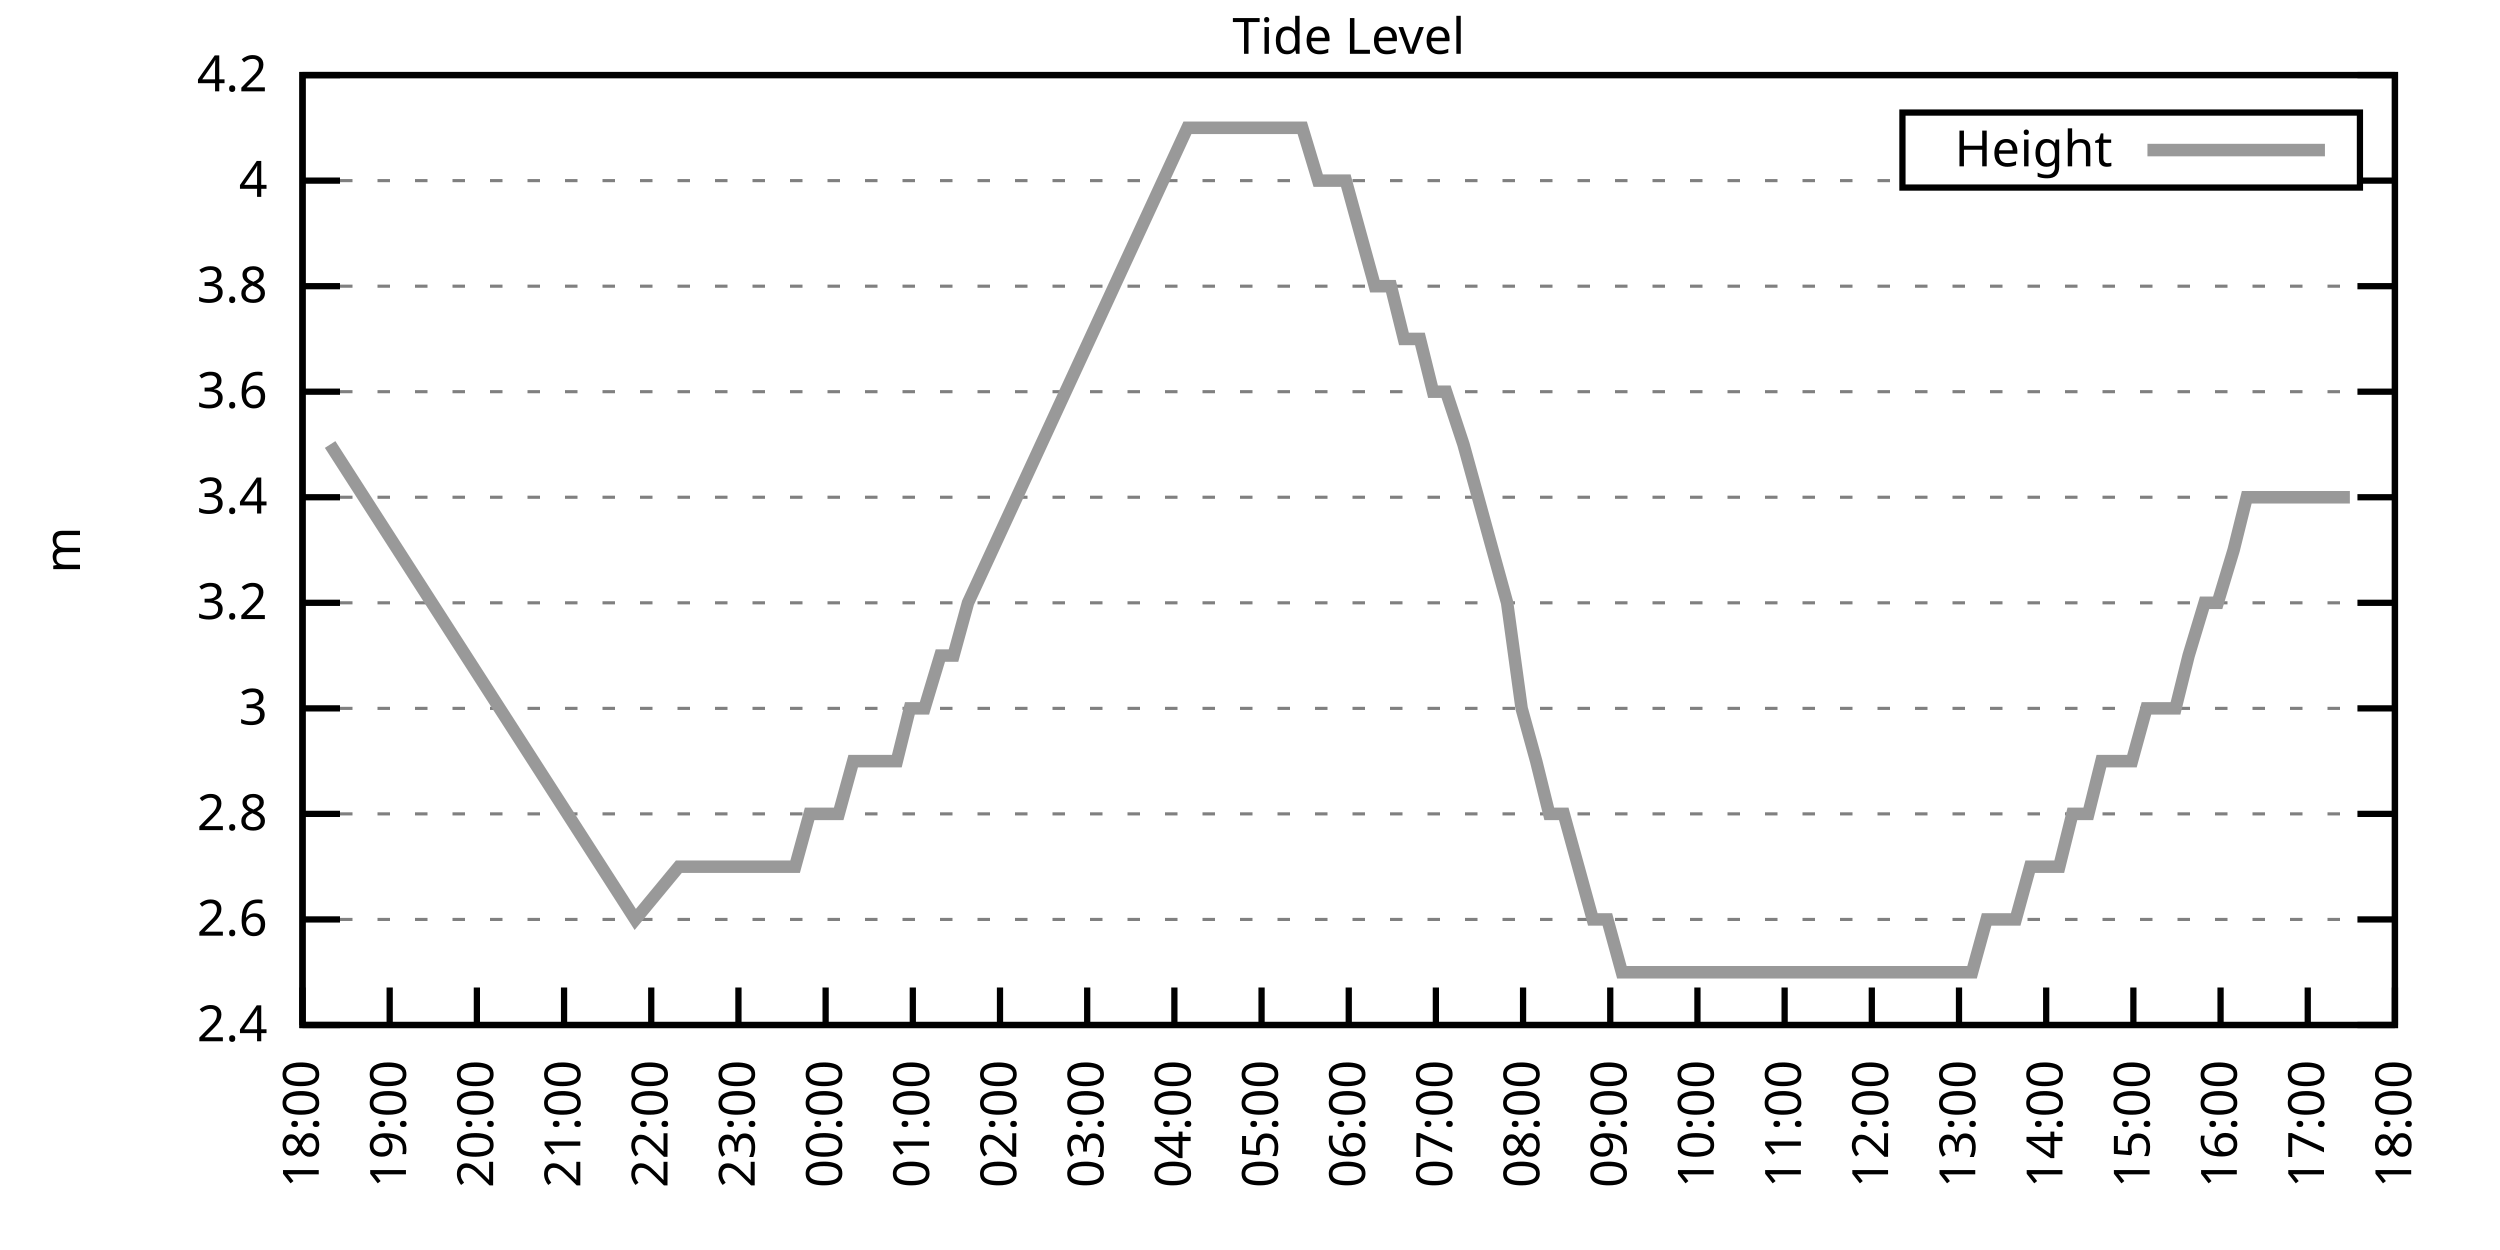
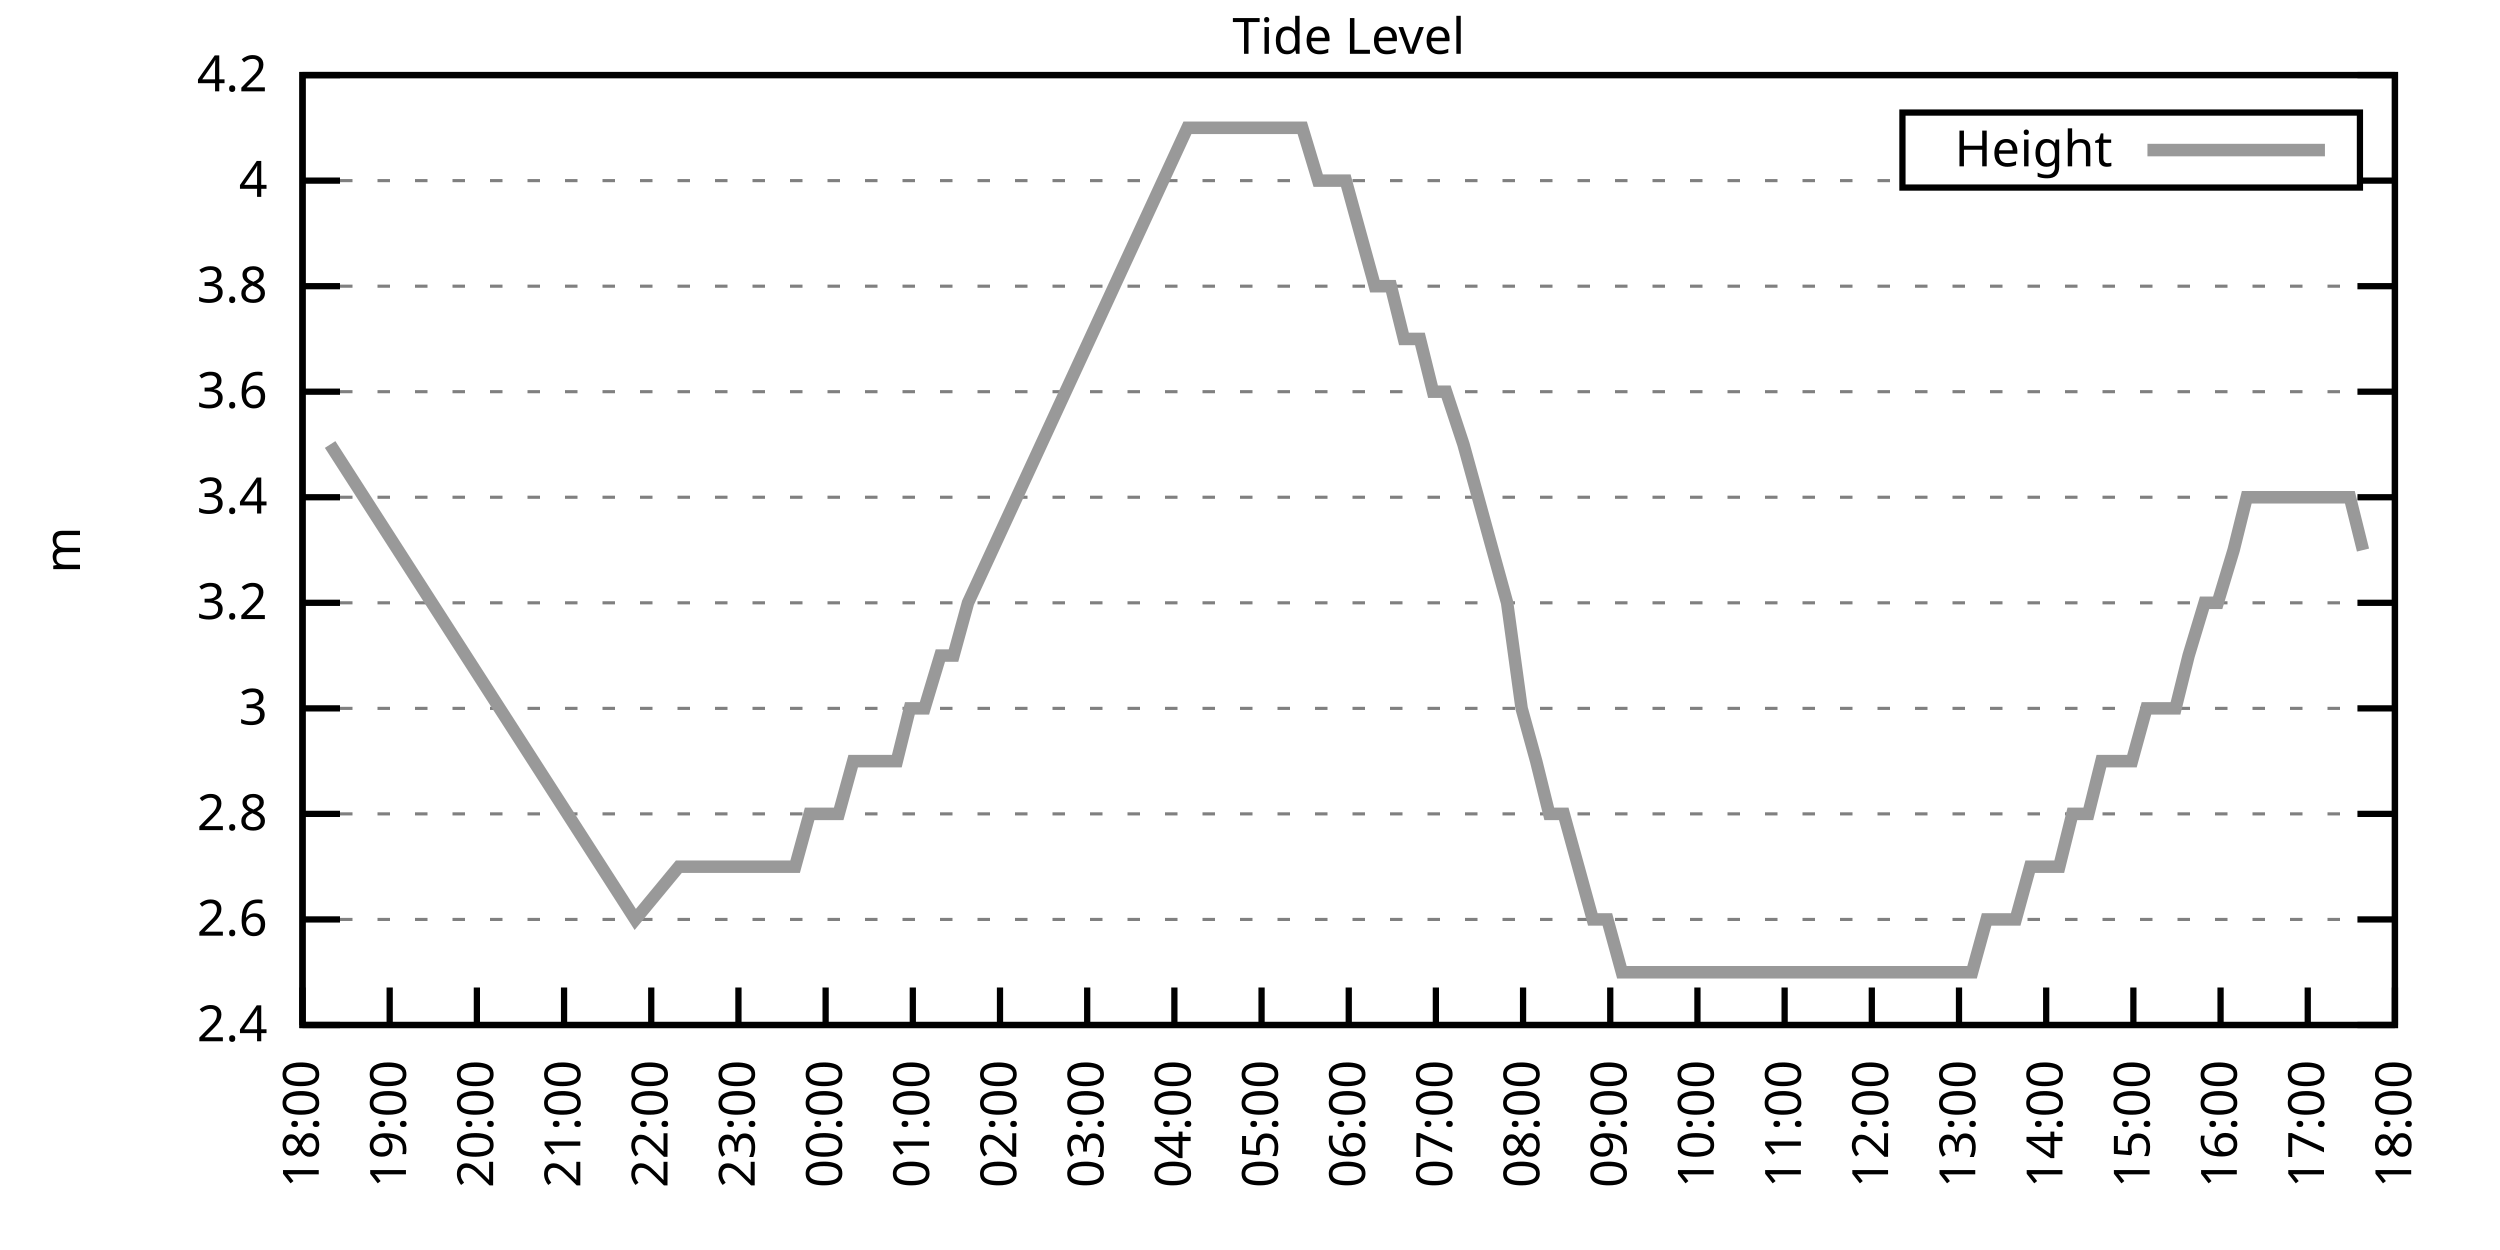
<svg xmlns="http://www.w3.org/2000/svg" xmlns:xlink="http://www.w3.org/1999/xlink" width="400" height="200" viewBox="0 0 400 200">
  <g id="gnuplot_canvas">
    <rect x="0" y="0" width="400" height="200" fill="none" />
    <defs>
      <circle id="gpDot" r="0.5" stroke-width="0.5" stroke="currentColor" />
      <path id="gpPt0" stroke-width="0.333" stroke="currentColor" d="M-1,0 h2 M0,-1 v2" />
      <path id="gpPt1" stroke-width="0.333" stroke="currentColor" d="M-1,-1 L1,1 M1,-1 L-1,1" />
      <path id="gpPt2" stroke-width="0.333" stroke="currentColor" d="M-1,0 L1,0 M0,-1 L0,1 M-1,-1 L1,1 M-1,1 L1,-1" />
      <rect id="gpPt3" stroke-width="0.333" stroke="currentColor" x="-1" y="-1" width="2" height="2" />
      <rect id="gpPt4" stroke-width="0.333" stroke="currentColor" fill="currentColor" x="-1" y="-1" width="2" height="2" />
      <circle id="gpPt5" stroke-width="0.333" stroke="currentColor" cx="0" cy="0" r="1" />
      <use xlink:href="#gpPt5" id="gpPt6" fill="currentColor" stroke="none" />
      <path id="gpPt7" stroke-width="0.333" stroke="currentColor" d="M0,-1.33 L-1.33,0.67 L1.33,0.67 z" />
      <use xlink:href="#gpPt7" id="gpPt8" fill="currentColor" stroke="none" />
      <use xlink:href="#gpPt7" id="gpPt9" stroke="currentColor" transform="rotate(180)" />
      <use xlink:href="#gpPt9" id="gpPt10" fill="currentColor" stroke="none" />
      <use xlink:href="#gpPt3" id="gpPt11" stroke="currentColor" transform="rotate(45)" />
      <use xlink:href="#gpPt11" id="gpPt12" fill="currentColor" stroke="none" />
      <path id="gpPt13" stroke-width="0.333" stroke="currentColor" d="M0,1.330 L1.265,0.411 L0.782,-1.067 L-0.782,-1.076 L-1.265,0.411 z" />
      <use xlink:href="#gpPt13" id="gpPt14" fill="currentColor" stroke="none" />
      <filter id="textbox" filterUnits="objectBoundingBox" x="0" y="0" height="1" width="1">
        <feFlood flood-color="white" flood-opacity="1" result="bgnd" />
        <feComposite in="SourceGraphic" in2="bgnd" operator="atop" />
      </filter>
      <filter id="greybox" filterUnits="objectBoundingBox" x="0" y="0" height="1" width="1">
        <feFlood flood-color="lightgrey" flood-opacity="1" result="grey" />
        <feComposite in="SourceGraphic" in2="grey" operator="atop" />
      </filter>
    </defs>
    <g fill="none" color="white" stroke="currentColor" stroke-width="1.00" stroke-linecap="butt" stroke-linejoin="miter">
</g>
    <g fill="none" color="black" stroke="currentColor" stroke-width="1.00" stroke-linecap="butt" stroke-linejoin="miter">
      <g stroke="none" shape-rendering="crispEdges">
        <polygon fill="rgb(255, 255, 255)" points="48.40,164.00 383.18,164.00 383.18,12.02 48.40,12.02 " />
      </g>
    </g>
    <g fill="none" color="black" stroke="currentColor" stroke-width="1.00" stroke-linecap="butt" stroke-linejoin="miter">
</g>
    <g fill="none" color="black" stroke="black" stroke-width="0.50" stroke-linecap="butt" stroke-linejoin="miter">
</g>
    <g fill="none" color="gray" stroke="currentColor" stroke-width="0.50" stroke-linecap="butt" stroke-linejoin="miter">
      <path stroke="gray" stroke-dasharray="2,4" class="gridline" d="M48.40,164.00 L383.19,164.00  " />
    </g>
    <g fill="none" color="gray" stroke="gray" stroke-width="1.00" stroke-linecap="butt" stroke-linejoin="miter">
</g>
    <g fill="none" color="black" stroke="currentColor" stroke-width="1.00" stroke-linecap="butt" stroke-linejoin="miter">
      <path stroke="black" d="M48.40,164.00 L54.40,164.00 M383.19,164.00 L377.19,164.00  " />
      <g transform="translate(42.80,166.60)" stroke="none" fill="black" font-family="Sans" font-size="8.00" text-anchor="end">
        <text>
          <tspan font-family="Sans"> 2.4</tspan>
        </text>
      </g>
    </g>
    <g fill="none" color="black" stroke="currentColor" stroke-width="1.00" stroke-linecap="butt" stroke-linejoin="miter">
</g>
    <g fill="none" color="black" stroke="black" stroke-width="0.50" stroke-linecap="butt" stroke-linejoin="miter">
</g>
    <g fill="none" color="gray" stroke="currentColor" stroke-width="0.50" stroke-linecap="butt" stroke-linejoin="miter">
      <path stroke="gray" stroke-dasharray="2,4" class="gridline" d="M48.40,147.11 L383.19,147.11  " />
    </g>
    <g fill="none" color="gray" stroke="gray" stroke-width="1.00" stroke-linecap="butt" stroke-linejoin="miter">
</g>
    <g fill="none" color="black" stroke="currentColor" stroke-width="1.00" stroke-linecap="butt" stroke-linejoin="miter">
      <path stroke="black" d="M48.40,147.11 L54.40,147.11 M383.19,147.11 L377.19,147.11  " />
      <g transform="translate(42.80,149.71)" stroke="none" fill="black" font-family="Sans" font-size="8.00" text-anchor="end">
        <text>
          <tspan font-family="Sans"> 2.6</tspan>
        </text>
      </g>
    </g>
    <g fill="none" color="black" stroke="currentColor" stroke-width="1.00" stroke-linecap="butt" stroke-linejoin="miter">
</g>
    <g fill="none" color="black" stroke="black" stroke-width="0.50" stroke-linecap="butt" stroke-linejoin="miter">
</g>
    <g fill="none" color="gray" stroke="currentColor" stroke-width="0.50" stroke-linecap="butt" stroke-linejoin="miter">
      <path stroke="gray" stroke-dasharray="2,4" class="gridline" d="M48.40,130.22 L383.19,130.22  " />
    </g>
    <g fill="none" color="gray" stroke="gray" stroke-width="1.00" stroke-linecap="butt" stroke-linejoin="miter">
</g>
    <g fill="none" color="black" stroke="currentColor" stroke-width="1.00" stroke-linecap="butt" stroke-linejoin="miter">
      <path stroke="black" d="M48.40,130.22 L54.40,130.22 M383.19,130.22 L377.19,130.22  " />
      <g transform="translate(42.80,132.82)" stroke="none" fill="black" font-family="Sans" font-size="8.00" text-anchor="end">
        <text>
          <tspan font-family="Sans"> 2.8</tspan>
        </text>
      </g>
    </g>
    <g fill="none" color="black" stroke="currentColor" stroke-width="1.00" stroke-linecap="butt" stroke-linejoin="miter">
</g>
    <g fill="none" color="black" stroke="black" stroke-width="0.50" stroke-linecap="butt" stroke-linejoin="miter">
</g>
    <g fill="none" color="gray" stroke="currentColor" stroke-width="0.50" stroke-linecap="butt" stroke-linejoin="miter">
      <path stroke="gray" stroke-dasharray="2,4" class="gridline" d="M48.40,113.34 L383.19,113.34  " />
    </g>
    <g fill="none" color="gray" stroke="gray" stroke-width="1.00" stroke-linecap="butt" stroke-linejoin="miter">
</g>
    <g fill="none" color="black" stroke="currentColor" stroke-width="1.00" stroke-linecap="butt" stroke-linejoin="miter">
      <path stroke="black" d="M48.40,113.34 L54.40,113.34 M383.19,113.34 L377.19,113.34  " />
      <g transform="translate(42.80,115.94)" stroke="none" fill="black" font-family="Sans" font-size="8.00" text-anchor="end">
        <text>
          <tspan font-family="Sans"> 3</tspan>
        </text>
      </g>
    </g>
    <g fill="none" color="black" stroke="currentColor" stroke-width="1.00" stroke-linecap="butt" stroke-linejoin="miter">
</g>
    <g fill="none" color="black" stroke="black" stroke-width="0.50" stroke-linecap="butt" stroke-linejoin="miter">
</g>
    <g fill="none" color="gray" stroke="currentColor" stroke-width="0.50" stroke-linecap="butt" stroke-linejoin="miter">
      <path stroke="gray" stroke-dasharray="2,4" class="gridline" d="M48.40,96.45 L383.19,96.45  " />
    </g>
    <g fill="none" color="gray" stroke="gray" stroke-width="1.00" stroke-linecap="butt" stroke-linejoin="miter">
</g>
    <g fill="none" color="black" stroke="currentColor" stroke-width="1.00" stroke-linecap="butt" stroke-linejoin="miter">
      <path stroke="black" d="M48.40,96.45 L54.40,96.45 M383.19,96.45 L377.19,96.45  " />
      <g transform="translate(42.80,99.05)" stroke="none" fill="black" font-family="Sans" font-size="8.00" text-anchor="end">
        <text>
          <tspan font-family="Sans"> 3.2</tspan>
        </text>
      </g>
    </g>
    <g fill="none" color="black" stroke="currentColor" stroke-width="1.00" stroke-linecap="butt" stroke-linejoin="miter">
</g>
    <g fill="none" color="black" stroke="black" stroke-width="0.50" stroke-linecap="butt" stroke-linejoin="miter">
</g>
    <g fill="none" color="gray" stroke="currentColor" stroke-width="0.50" stroke-linecap="butt" stroke-linejoin="miter">
      <path stroke="gray" stroke-dasharray="2,4" class="gridline" d="M48.40,79.56 L383.19,79.56  " />
    </g>
    <g fill="none" color="gray" stroke="gray" stroke-width="1.00" stroke-linecap="butt" stroke-linejoin="miter">
</g>
    <g fill="none" color="black" stroke="currentColor" stroke-width="1.00" stroke-linecap="butt" stroke-linejoin="miter">
      <path stroke="black" d="M48.40,79.56 L54.40,79.56 M383.19,79.56 L377.19,79.56  " />
      <g transform="translate(42.80,82.16)" stroke="none" fill="black" font-family="Sans" font-size="8.00" text-anchor="end">
        <text>
          <tspan font-family="Sans"> 3.4</tspan>
        </text>
      </g>
    </g>
    <g fill="none" color="black" stroke="currentColor" stroke-width="1.00" stroke-linecap="butt" stroke-linejoin="miter">
</g>
    <g fill="none" color="black" stroke="black" stroke-width="0.50" stroke-linecap="butt" stroke-linejoin="miter">
</g>
    <g fill="none" color="gray" stroke="currentColor" stroke-width="0.50" stroke-linecap="butt" stroke-linejoin="miter">
      <path stroke="gray" stroke-dasharray="2,4" class="gridline" d="M48.40,62.67 L383.19,62.67  " />
    </g>
    <g fill="none" color="gray" stroke="gray" stroke-width="1.00" stroke-linecap="butt" stroke-linejoin="miter">
</g>
    <g fill="none" color="black" stroke="currentColor" stroke-width="1.00" stroke-linecap="butt" stroke-linejoin="miter">
      <path stroke="black" d="M48.40,62.67 L54.40,62.67 M383.19,62.67 L377.19,62.67  " />
      <g transform="translate(42.80,65.27)" stroke="none" fill="black" font-family="Sans" font-size="8.00" text-anchor="end">
        <text>
          <tspan font-family="Sans"> 3.6</tspan>
        </text>
      </g>
    </g>
    <g fill="none" color="black" stroke="currentColor" stroke-width="1.00" stroke-linecap="butt" stroke-linejoin="miter">
</g>
    <g fill="none" color="black" stroke="black" stroke-width="0.50" stroke-linecap="butt" stroke-linejoin="miter">
</g>
    <g fill="none" color="gray" stroke="currentColor" stroke-width="0.50" stroke-linecap="butt" stroke-linejoin="miter">
      <path stroke="gray" stroke-dasharray="2,4" class="gridline" d="M48.40,45.79 L383.19,45.79  " />
    </g>
    <g fill="none" color="gray" stroke="gray" stroke-width="1.00" stroke-linecap="butt" stroke-linejoin="miter">
</g>
    <g fill="none" color="black" stroke="currentColor" stroke-width="1.00" stroke-linecap="butt" stroke-linejoin="miter">
      <path stroke="black" d="M48.40,45.79 L54.40,45.79 M383.19,45.79 L377.19,45.79  " />
      <g transform="translate(42.80,48.39)" stroke="none" fill="black" font-family="Sans" font-size="8.00" text-anchor="end">
        <text>
          <tspan font-family="Sans"> 3.8</tspan>
        </text>
      </g>
    </g>
    <g fill="none" color="black" stroke="currentColor" stroke-width="1.00" stroke-linecap="butt" stroke-linejoin="miter">
</g>
    <g fill="none" color="black" stroke="black" stroke-width="0.50" stroke-linecap="butt" stroke-linejoin="miter">
</g>
    <g fill="none" color="gray" stroke="currentColor" stroke-width="0.50" stroke-linecap="butt" stroke-linejoin="miter">
      <path stroke="gray" stroke-dasharray="2,4" class="gridline" d="M48.40,28.90 L304.39,28.90 M377.59,28.90 L383.19,28.90  " />
    </g>
    <g fill="none" color="gray" stroke="gray" stroke-width="1.00" stroke-linecap="butt" stroke-linejoin="miter">
</g>
    <g fill="none" color="black" stroke="currentColor" stroke-width="1.00" stroke-linecap="butt" stroke-linejoin="miter">
      <path stroke="black" d="M48.40,28.90 L54.40,28.90 M383.19,28.90 L377.19,28.90  " />
      <g transform="translate(42.80,31.50)" stroke="none" fill="black" font-family="Sans" font-size="8.00" text-anchor="end">
        <text>
          <tspan font-family="Sans"> 4</tspan>
        </text>
      </g>
    </g>
    <g fill="none" color="black" stroke="currentColor" stroke-width="1.00" stroke-linecap="butt" stroke-linejoin="miter">
</g>
    <g fill="none" color="black" stroke="black" stroke-width="0.50" stroke-linecap="butt" stroke-linejoin="miter">
</g>
    <g fill="none" color="gray" stroke="currentColor" stroke-width="0.50" stroke-linecap="butt" stroke-linejoin="miter">
      <path stroke="gray" stroke-dasharray="2,4" class="gridline" d="M48.40,12.01 L383.19,12.01  " />
    </g>
    <g fill="none" color="gray" stroke="gray" stroke-width="1.00" stroke-linecap="butt" stroke-linejoin="miter">
</g>
    <g fill="none" color="black" stroke="currentColor" stroke-width="1.00" stroke-linecap="butt" stroke-linejoin="miter">
      <path stroke="black" d="M48.40,12.01 L54.40,12.01 M383.19,12.01 L377.19,12.01  " />
      <g transform="translate(42.80,14.61)" stroke="none" fill="black" font-family="Sans" font-size="8.00" text-anchor="end">
        <text>
          <tspan font-family="Sans"> 4.2</tspan>
        </text>
      </g>
    </g>
    <g fill="none" color="black" stroke="currentColor" stroke-width="1.00" stroke-linecap="butt" stroke-linejoin="miter">
      <path stroke="black" d="M48.40,164.00 L48.40,158.00  " />
      <g transform="translate(51.00,169.60) rotate(270.00)" stroke="none" fill="black" font-family="Sans" font-size="8.00" text-anchor="end">
        <text>
          <tspan font-family="Sans">18:00</tspan>
        </text>
      </g>
    </g>
    <g fill="none" color="black" stroke="currentColor" stroke-width="1.00" stroke-linecap="butt" stroke-linejoin="miter">
      <path stroke="black" d="M62.35,164.00 L62.35,158.00  " />
      <g transform="translate(64.95,169.60) rotate(270.00)" stroke="none" fill="black" font-family="Sans" font-size="8.00" text-anchor="end">
        <text>
          <tspan font-family="Sans">19:00</tspan>
        </text>
      </g>
    </g>
    <g fill="none" color="black" stroke="currentColor" stroke-width="1.00" stroke-linecap="butt" stroke-linejoin="miter">
      <path stroke="black" d="M76.30,164.00 L76.30,158.00  " />
      <g transform="translate(78.90,169.60) rotate(270.00)" stroke="none" fill="black" font-family="Sans" font-size="8.00" text-anchor="end">
        <text>
          <tspan font-family="Sans">20:00</tspan>
        </text>
      </g>
    </g>
    <g fill="none" color="black" stroke="currentColor" stroke-width="1.00" stroke-linecap="butt" stroke-linejoin="miter">
      <path stroke="black" d="M90.25,164.00 L90.25,158.00  " />
      <g transform="translate(92.85,169.60) rotate(270.00)" stroke="none" fill="black" font-family="Sans" font-size="8.00" text-anchor="end">
        <text>
          <tspan font-family="Sans">21:00</tspan>
        </text>
      </g>
    </g>
    <g fill="none" color="black" stroke="currentColor" stroke-width="1.00" stroke-linecap="butt" stroke-linejoin="miter">
      <path stroke="black" d="M104.20,164.00 L104.20,158.00  " />
      <g transform="translate(106.80,169.60) rotate(270.00)" stroke="none" fill="black" font-family="Sans" font-size="8.00" text-anchor="end">
        <text>
          <tspan font-family="Sans">22:00</tspan>
        </text>
      </g>
    </g>
    <g fill="none" color="black" stroke="currentColor" stroke-width="1.00" stroke-linecap="butt" stroke-linejoin="miter">
      <path stroke="black" d="M118.15,164.00 L118.15,158.00  " />
      <g transform="translate(120.75,169.60) rotate(270.00)" stroke="none" fill="black" font-family="Sans" font-size="8.00" text-anchor="end">
        <text>
          <tspan font-family="Sans">23:00</tspan>
        </text>
      </g>
    </g>
    <g fill="none" color="black" stroke="currentColor" stroke-width="1.00" stroke-linecap="butt" stroke-linejoin="miter">
      <path stroke="black" d="M132.10,164.00 L132.10,158.00  " />
      <g transform="translate(134.70,169.60) rotate(270.00)" stroke="none" fill="black" font-family="Sans" font-size="8.00" text-anchor="end">
        <text>
          <tspan font-family="Sans">00:00</tspan>
        </text>
      </g>
    </g>
    <g fill="none" color="black" stroke="currentColor" stroke-width="1.00" stroke-linecap="butt" stroke-linejoin="miter">
      <path stroke="black" d="M146.05,164.00 L146.05,158.00  " />
      <g transform="translate(148.65,169.60) rotate(270.00)" stroke="none" fill="black" font-family="Sans" font-size="8.00" text-anchor="end">
        <text>
          <tspan font-family="Sans">01:00</tspan>
        </text>
      </g>
    </g>
    <g fill="none" color="black" stroke="currentColor" stroke-width="1.00" stroke-linecap="butt" stroke-linejoin="miter">
      <path stroke="black" d="M160.00,164.00 L160.00,158.00  " />
      <g transform="translate(162.60,169.60) rotate(270.00)" stroke="none" fill="black" font-family="Sans" font-size="8.00" text-anchor="end">
        <text>
          <tspan font-family="Sans">02:00</tspan>
        </text>
      </g>
    </g>
    <g fill="none" color="black" stroke="currentColor" stroke-width="1.00" stroke-linecap="butt" stroke-linejoin="miter">
      <path stroke="black" d="M173.95,164.00 L173.95,158.00  " />
      <g transform="translate(176.55,169.60) rotate(270.00)" stroke="none" fill="black" font-family="Sans" font-size="8.00" text-anchor="end">
        <text>
          <tspan font-family="Sans">03:00</tspan>
        </text>
      </g>
    </g>
    <g fill="none" color="black" stroke="currentColor" stroke-width="1.00" stroke-linecap="butt" stroke-linejoin="miter">
      <path stroke="black" d="M187.90,164.00 L187.90,158.00  " />
      <g transform="translate(190.50,169.60) rotate(270.00)" stroke="none" fill="black" font-family="Sans" font-size="8.00" text-anchor="end">
        <text>
          <tspan font-family="Sans">04:00</tspan>
        </text>
      </g>
    </g>
    <g fill="none" color="black" stroke="currentColor" stroke-width="1.00" stroke-linecap="butt" stroke-linejoin="miter">
      <path stroke="black" d="M201.85,164.00 L201.85,158.00  " />
      <g transform="translate(204.45,169.60) rotate(270.00)" stroke="none" fill="black" font-family="Sans" font-size="8.00" text-anchor="end">
        <text>
          <tspan font-family="Sans">05:00</tspan>
        </text>
      </g>
    </g>
    <g fill="none" color="black" stroke="currentColor" stroke-width="1.00" stroke-linecap="butt" stroke-linejoin="miter">
      <path stroke="black" d="M215.80,164.00 L215.80,158.00  " />
      <g transform="translate(218.40,169.60) rotate(270.00)" stroke="none" fill="black" font-family="Sans" font-size="8.00" text-anchor="end">
        <text>
          <tspan font-family="Sans">06:00</tspan>
        </text>
      </g>
    </g>
    <g fill="none" color="black" stroke="currentColor" stroke-width="1.00" stroke-linecap="butt" stroke-linejoin="miter">
      <path stroke="black" d="M229.74,164.00 L229.74,158.00  " />
      <g transform="translate(232.34,169.60) rotate(270.00)" stroke="none" fill="black" font-family="Sans" font-size="8.00" text-anchor="end">
        <text>
          <tspan font-family="Sans">07:00</tspan>
        </text>
      </g>
    </g>
    <g fill="none" color="black" stroke="currentColor" stroke-width="1.00" stroke-linecap="butt" stroke-linejoin="miter">
      <path stroke="black" d="M243.69,164.00 L243.69,158.00  " />
      <g transform="translate(246.29,169.60) rotate(270.00)" stroke="none" fill="black" font-family="Sans" font-size="8.00" text-anchor="end">
        <text>
          <tspan font-family="Sans">08:00</tspan>
        </text>
      </g>
    </g>
    <g fill="none" color="black" stroke="currentColor" stroke-width="1.00" stroke-linecap="butt" stroke-linejoin="miter">
      <path stroke="black" d="M257.64,164.00 L257.64,158.00  " />
      <g transform="translate(260.24,169.60) rotate(270.00)" stroke="none" fill="black" font-family="Sans" font-size="8.00" text-anchor="end">
        <text>
          <tspan font-family="Sans">09:00</tspan>
        </text>
      </g>
    </g>
    <g fill="none" color="black" stroke="currentColor" stroke-width="1.00" stroke-linecap="butt" stroke-linejoin="miter">
      <path stroke="black" d="M271.59,164.00 L271.59,158.00  " />
      <g transform="translate(274.19,169.60) rotate(270.00)" stroke="none" fill="black" font-family="Sans" font-size="8.00" text-anchor="end">
        <text>
          <tspan font-family="Sans">10:00</tspan>
        </text>
      </g>
    </g>
    <g fill="none" color="black" stroke="currentColor" stroke-width="1.00" stroke-linecap="butt" stroke-linejoin="miter">
      <path stroke="black" d="M285.54,164.00 L285.54,158.00  " />
      <g transform="translate(288.14,169.60) rotate(270.00)" stroke="none" fill="black" font-family="Sans" font-size="8.00" text-anchor="end">
        <text>
          <tspan font-family="Sans">11:00</tspan>
        </text>
      </g>
    </g>
    <g fill="none" color="black" stroke="currentColor" stroke-width="1.00" stroke-linecap="butt" stroke-linejoin="miter">
      <path stroke="black" d="M299.49,164.00 L299.49,158.00  " />
      <g transform="translate(302.09,169.60) rotate(270.00)" stroke="none" fill="black" font-family="Sans" font-size="8.00" text-anchor="end">
        <text>
          <tspan font-family="Sans">12:00</tspan>
        </text>
      </g>
    </g>
    <g fill="none" color="black" stroke="currentColor" stroke-width="1.00" stroke-linecap="butt" stroke-linejoin="miter">
      <path stroke="black" d="M313.44,164.00 L313.44,158.00  " />
      <g transform="translate(316.04,169.60) rotate(270.00)" stroke="none" fill="black" font-family="Sans" font-size="8.00" text-anchor="end">
        <text>
          <tspan font-family="Sans">13:00</tspan>
        </text>
      </g>
    </g>
    <g fill="none" color="black" stroke="currentColor" stroke-width="1.00" stroke-linecap="butt" stroke-linejoin="miter">
      <path stroke="black" d="M327.39,164.00 L327.39,158.00  " />
      <g transform="translate(329.99,169.60) rotate(270.00)" stroke="none" fill="black" font-family="Sans" font-size="8.00" text-anchor="end">
        <text>
          <tspan font-family="Sans">14:00</tspan>
        </text>
      </g>
    </g>
    <g fill="none" color="black" stroke="currentColor" stroke-width="1.00" stroke-linecap="butt" stroke-linejoin="miter">
      <path stroke="black" d="M341.34,164.00 L341.34,158.00  " />
      <g transform="translate(343.94,169.60) rotate(270.00)" stroke="none" fill="black" font-family="Sans" font-size="8.00" text-anchor="end">
        <text>
          <tspan font-family="Sans">15:00</tspan>
        </text>
      </g>
    </g>
    <g fill="none" color="black" stroke="currentColor" stroke-width="1.00" stroke-linecap="butt" stroke-linejoin="miter">
      <path stroke="black" d="M355.29,164.00 L355.29,158.00  " />
      <g transform="translate(357.89,169.60) rotate(270.00)" stroke="none" fill="black" font-family="Sans" font-size="8.00" text-anchor="end">
        <text>
          <tspan font-family="Sans">16:00</tspan>
        </text>
      </g>
    </g>
    <g fill="none" color="black" stroke="currentColor" stroke-width="1.00" stroke-linecap="butt" stroke-linejoin="miter">
      <path stroke="black" d="M369.24,164.00 L369.24,158.00  " />
      <g transform="translate(371.84,169.60) rotate(270.00)" stroke="none" fill="black" font-family="Sans" font-size="8.00" text-anchor="end">
        <text>
          <tspan font-family="Sans">17:00</tspan>
        </text>
      </g>
    </g>
    <g fill="none" color="black" stroke="currentColor" stroke-width="1.00" stroke-linecap="butt" stroke-linejoin="miter">
      <path stroke="black" d="M383.19,164.00 L383.19,158.00  " />
      <g transform="translate(385.79,169.60) rotate(270.00)" stroke="none" fill="black" font-family="Sans" font-size="8.00" text-anchor="end">
        <text>
          <tspan font-family="Sans">18:00</tspan>
        </text>
      </g>
    </g>
    <g fill="none" color="black" stroke="currentColor" stroke-width="1.00" stroke-linecap="butt" stroke-linejoin="miter">
</g>
    <g fill="none" color="black" stroke="currentColor" stroke-width="1.00" stroke-linecap="butt" stroke-linejoin="miter">
      <path stroke="black" d="M48.40,12.01 L48.40,164.00 L383.19,164.00 L383.19,12.01 L48.40,12.01 Z  " />
    </g>
    <g fill="none" color="black" stroke="currentColor" stroke-width="1.00" stroke-linecap="butt" stroke-linejoin="miter">
</g>
    <g fill="none" color="black" stroke="currentColor" stroke-width="1.00" stroke-linecap="butt" stroke-linejoin="miter">
      <path stroke="black" d="M304.39,30.01 L304.39,18.01 L377.59,18.01 L377.59,30.01 L304.39,30.01 Z  " />
    </g>
    <g id="Tide_level_plot_1">
      <g fill="none" color="white" stroke="black" stroke-width="2.00" stroke-linecap="butt" stroke-linejoin="miter">
</g>
      <g fill="none" color="black" stroke="currentColor" stroke-width="2.00" stroke-linecap="butt" stroke-linejoin="miter">
        <g transform="translate(337.99,26.61)" stroke="none" fill="black" font-family="Sans" font-size="8.00" text-anchor="end">
          <text>
            <tspan font-family="Sans">Height</tspan>
          </text>
        </g>
      </g>
      <g fill="none" color="black" stroke="currentColor" stroke-width="2.00" stroke-linecap="butt" stroke-linejoin="miter">
-         <path stroke="rgb(153, 153, 153)" d="M343.59,24.01 L371.99,24.01 M52.82,71.12 L101.64,147.11 L108.62,138.67 L110.94,138.67 L113.27,138.67 L115.59,138.67   L117.92,138.67 L120.24,138.67 L122.57,138.67 L124.89,138.67 L127.22,138.67 L129.54,130.22 L131.87,130.22 L134.19,130.22   L136.51,121.78 L138.61,121.78 L141.16,121.78 L143.49,121.78 L145.58,113.34 L147.91,113.34 L150.46,104.89 L152.56,104.89   L154.88,96.45 L189.99,20.45 L192.31,20.45 L194.64,20.45 L196.96,20.45 L199.29,20.45 L201.61,20.45 L203.71,20.45   L206.03,20.45 L208.36,20.45 L210.91,28.90 L213.01,28.90 L215.33,28.90 L217.65,37.34 L219.98,45.79 L222.54,45.79   L224.63,54.23 L227.19,54.23 L229.28,62.67 L231.37,62.67 L234.16,71.12 L236.49,79.56 L238.81,88.01 L241.14,96.45   L243.46,113.34 L245.79,121.78 L247.88,130.22 L250.20,130.22 L252.53,138.67 L254.85,147.11 L257.18,147.11 L259.50,155.56   L262.06,155.56 L264.15,155.56 L266.48,155.56 L269.04,155.56 L271.36,155.56 L273.45,155.56 L276.01,155.56 L278.34,155.56   L280.66,155.56 L282.75,155.56 L285.08,155.56 L287.40,155.56 L289.96,155.56 L292.29,155.56 L294.38,155.56 L296.70,155.56   L299.26,155.56 L301.58,155.56 L303.91,155.56 L306.00,155.56 L308.56,155.56 L310.65,155.56 L312.98,155.56 L315.53,155.56   L317.86,147.11 L319.95,147.11 L322.51,147.11 L324.83,138.67 L326.93,138.67 L329.48,138.67 L331.58,130.22 L334.13,130.22   L336.23,121.78 L338.55,121.78 L341.11,121.78 L343.43,113.34 L345.53,113.34 L348.08,113.34 L350.18,104.89 L352.73,96.45   L354.83,96.45 L357.38,88.01 L359.48,79.56 L362.03,79.56 L364.36,79.56 L366.45,79.56 L369.01,79.56 L371.10,79.56   L373.66,79.56 L375.98,79.56  " />
+         <path stroke="rgb(153, 153, 153)" d="M343.59,24.01 L371.99,24.01 M52.82,71.12 L101.64,147.11 L108.62,138.67 L110.94,138.67 L113.27,138.67 L115.59,138.67   L117.92,138.67 L120.24,138.67 L122.57,138.67 L124.89,138.67 L127.22,138.67 L129.54,130.22 L131.87,130.22 L134.19,130.22   L136.51,121.78 L138.61,121.78 L141.16,121.78 L143.49,121.78 L145.58,113.34 L147.91,113.34 L150.46,104.89 L152.56,104.89   L154.88,96.45 L189.99,20.45 L192.31,20.45 L194.64,20.45 L196.96,20.45 L199.29,20.45 L201.61,20.45 L203.71,20.45   L206.03,20.45 L208.36,20.45 L210.91,28.90 L213.01,28.90 L215.33,28.90 L217.65,37.34 L219.98,45.79 L222.54,45.79   L224.63,54.23 L227.19,54.23 L229.28,62.67 L231.37,62.67 L234.16,71.12 L236.49,79.56 L238.81,88.01 L241.14,96.45   L243.46,113.34 L245.79,121.78 L247.88,130.22 L250.20,130.22 L252.53,138.67 L254.85,147.11 L257.18,147.11 L259.50,155.56   L262.06,155.56 L264.15,155.56 L266.48,155.56 L269.04,155.56 L271.36,155.56 L273.45,155.56 L276.01,155.56 L278.34,155.56   L280.66,155.56 L282.75,155.56 L285.08,155.56 L287.40,155.56 L289.96,155.56 L292.29,155.56 L294.38,155.56 L296.70,155.56   L299.26,155.56 L301.58,155.56 L303.91,155.56 L306.00,155.56 L308.56,155.56 L310.65,155.56 L312.98,155.56 L315.53,155.56   L317.86,147.11 L319.95,147.11 L322.51,147.11 L324.83,138.67 L326.93,138.67 L329.48,138.67 L331.58,130.22 L334.13,130.22   L336.23,121.78 L338.55,121.78 L341.11,121.78 L343.43,113.34 L345.53,113.34 L348.08,113.34 L350.18,104.89 L352.73,96.45   L354.83,96.45 L357.38,88.01 L359.48,79.56 L362.03,79.56 L364.36,79.56 L366.45,79.56 L369.01,79.56 L371.10,79.56   L373.66,79.56 L375.98,79.56 L378.08,88.01  " />
      </g>
    </g>
    <g fill="none" color="black" stroke="currentColor" stroke-width="2.00" stroke-linecap="butt" stroke-linejoin="miter">
</g>
    <g fill="none" color="black" stroke="black" stroke-width="1.00" stroke-linecap="butt" stroke-linejoin="miter">
</g>
    <g fill="none" color="black" stroke="currentColor" stroke-width="1.00" stroke-linecap="butt" stroke-linejoin="miter">
      <path stroke="black" d="M48.40,12.01 L48.40,164.00 L383.19,164.00 L383.19,12.01 L48.40,12.01 Z  " />
      <g transform="translate(12.80,88.01) rotate(270.00)" stroke="none" fill="black" font-family="Sans" font-size="8.00" text-anchor="middle">
        <text>
          <tspan font-family="Sans">m</tspan>
        </text>
      </g>
    </g>
    <g fill="none" color="black" stroke="currentColor" stroke-width="1.00" stroke-linecap="butt" stroke-linejoin="miter">
</g>
    <g fill="none" color="black" stroke="currentColor" stroke-width="1.00" stroke-linecap="butt" stroke-linejoin="miter">
      <g transform="translate(215.79,8.61)" stroke="none" fill="black" font-family="Sans" font-size="8.00" text-anchor="middle">
        <text>
          <tspan font-family="Sans">Tide Level</tspan>
        </text>
      </g>
    </g>
    <g fill="none" color="black" stroke="currentColor" stroke-width="1.00" stroke-linecap="butt" stroke-linejoin="miter">
</g>
  </g>
</svg>
